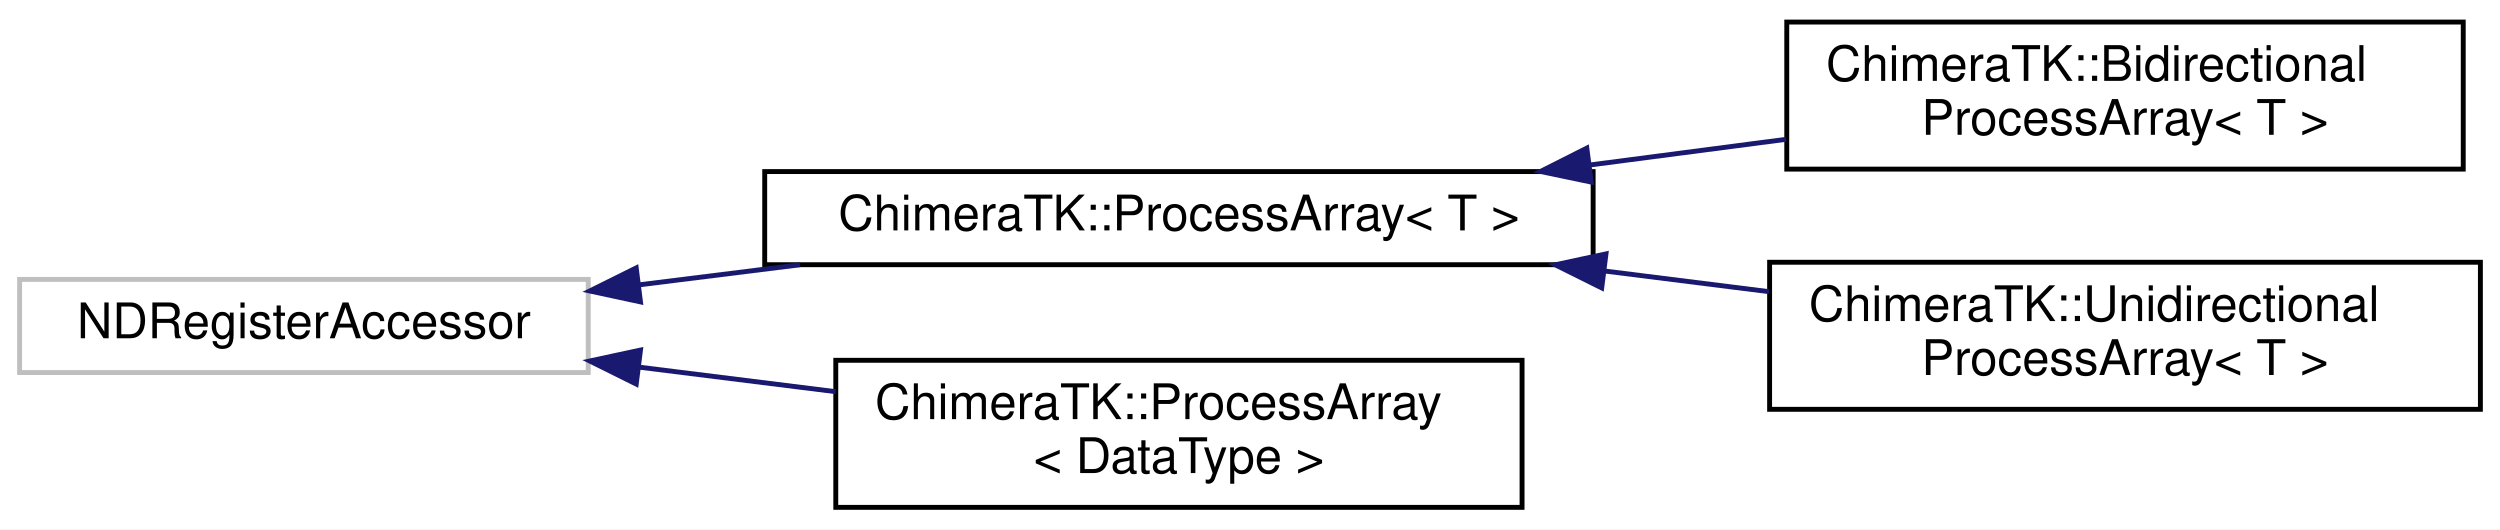
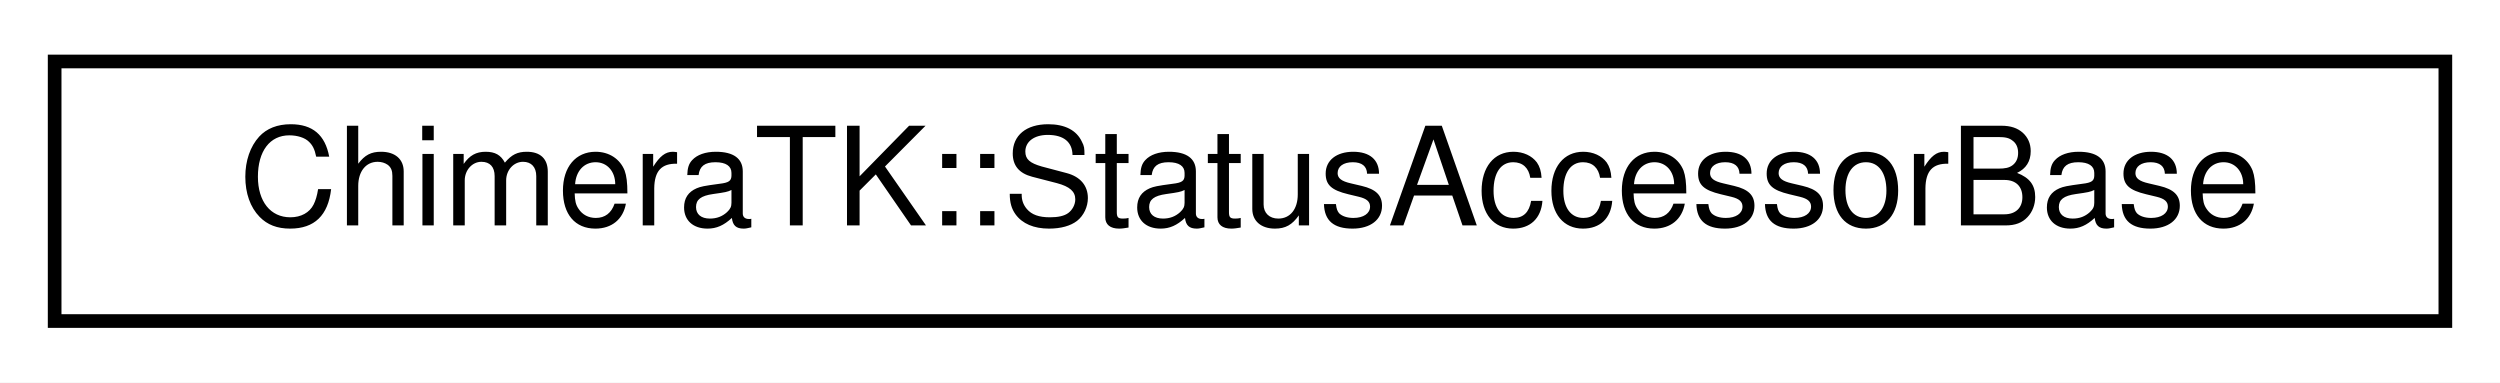
- <svg xmlns="http://www.w3.org/2000/svg" xmlns:xlink="http://www.w3.org/1999/xlink" width="510pt" height="108pt" viewBox="0.00 0.00 510.00 108.00">
-   <g id="graph0" class="graph" transform="scale(1 1) rotate(0) translate(4 104)">
-     <polygon fill="white" stroke="transparent" points="-4,4 -4,-104 506,-104 506,4 -4,4" />
+ <svg xmlns="http://www.w3.org/2000/svg" xmlns:xlink="http://www.w3.org/1999/xlink" width="183pt" height="28pt" viewBox="0.00 0.00 183.00 28.00">
+   <g id="graph0" class="graph" transform="scale(1 1) rotate(0) translate(4 24)">
+     <polygon fill="white" stroke="transparent" points="-4,4 -4,-24 179,-24 179,4 -4,4" />
    <g id="node1" class="node">
      <g id="a_node1">
-         <a xlink:title=" ">
-           <polygon fill="white" stroke="#bfbfbf" points="0,-28 0,-47 116,-47 116,-28 0,-28" />
-           <text text-anchor="middle" x="58" y="-35" font-family="Helvetica,sans-Serif" font-size="10.00">NDRegisterAccessor</text>
+         <a xlink:href="struct_chimera_t_k_1_1_status_accessor_base.html" target="_top" xlink:title="Base class - used to avoid code duplication in StatusOutput, StatusPushInput and StatusPollInput.">
+           <polygon fill="white" stroke="black" points="0,-0.5 0,-19.5 175,-19.5 175,-0.5 0,-0.5" />
+           <text text-anchor="middle" x="87.5" y="-7.5" font-family="Helvetica,sans-Serif" font-size="10.00">ChimeraTK::StatusAccessorBase</text>
        </a>
      </g>
    </g>
-     <g id="node2" class="node">
-       <g id="a_node2">
-         <a xlink:href="class_chimera_t_k_1_1_process_array.html" target="_top" xlink:title="Array version of the ProcessVariable.">
-           <polygon fill="white" stroke="black" points="152,-50 152,-69 321,-69 321,-50 152,-50" />
-           <text text-anchor="middle" x="236.5" y="-57" font-family="Helvetica,sans-Serif" font-size="10.00">ChimeraTK::ProcessArray&lt; T &gt;</text>
-         </a>
-       </g>
-     </g>
-     <g id="edge1" class="edge">
-       <path fill="none" stroke="midnightblue" d="M126.43,-45.9C137.15,-47.24 148.31,-48.63 159.22,-49.99" />
-       <polygon fill="midnightblue" stroke="midnightblue" points="126.66,-42.41 116.3,-44.64 125.79,-49.35 126.66,-42.41" />
-     </g>
-     <g id="node5" class="node">
-       <g id="a_node5">
-         <a xlink:href="class_chimera_t_k_1_1_process_array.html" target="_top" xlink:title=" ">
-           <polygon fill="white" stroke="black" points="166.5,-0.5 166.5,-30.5 306.5,-30.5 306.5,-0.5 166.5,-0.5" />
-           <text text-anchor="start" x="174.5" y="-18.5" font-family="Helvetica,sans-Serif" font-size="10.00">ChimeraTK::ProcessArray</text>
-           <text text-anchor="middle" x="236.5" y="-7.5" font-family="Helvetica,sans-Serif" font-size="10.00">&lt; DataType &gt;</text>
-         </a>
-       </g>
-     </g>
-     <g id="edge4" class="edge">
-       <path fill="none" stroke="midnightblue" d="M126.23,-29.12C139.4,-27.48 153.24,-25.75 166.47,-24.1" />
-       <polygon fill="midnightblue" stroke="midnightblue" points="125.79,-25.65 116.3,-30.36 126.66,-32.59 125.79,-25.65" />
-     </g>
-     <g id="node3" class="node">
-       <g id="a_node3">
-         <a xlink:href="class_chimera_t_k_1_1_bidirectional_process_array.html" target="_top" xlink:title="Implementation of the process array that transports data in both directions.">
-           <polygon fill="white" stroke="black" points="360.5,-69.5 360.5,-99.5 498.5,-99.5 498.5,-69.5 360.5,-69.5" />
-           <text text-anchor="start" x="368.5" y="-87.5" font-family="Helvetica,sans-Serif" font-size="10.00">ChimeraTK::Bidirectional</text>
-           <text text-anchor="middle" x="429.5" y="-76.5" font-family="Helvetica,sans-Serif" font-size="10.00">ProcessArray&lt; T &gt;</text>
-         </a>
-       </g>
-     </g>
-     <g id="edge2" class="edge">
-       <path fill="none" stroke="midnightblue" d="M320.38,-70.35C333.72,-72.09 347.4,-73.89 360.35,-75.58" />
-       <polygon fill="midnightblue" stroke="midnightblue" points="320.62,-66.85 310.25,-69.02 319.71,-73.79 320.62,-66.85" />
-     </g>
-     <g id="node4" class="node">
-       <g id="a_node4">
-         <a xlink:href="class_chimera_t_k_1_1_unidirectional_process_array.html" target="_top" xlink:title="Implementation of the process array that transports data in a single direction.">
-           <polygon fill="white" stroke="black" points="357,-20.5 357,-50.5 502,-50.5 502,-20.5 357,-20.5" />
-           <text text-anchor="start" x="365" y="-38.5" font-family="Helvetica,sans-Serif" font-size="10.00">ChimeraTK::Unidirectional</text>
-           <text text-anchor="middle" x="429.5" y="-27.5" font-family="Helvetica,sans-Serif" font-size="10.00">ProcessArray&lt; T &gt;</text>
-         </a>
-       </g>
-     </g>
-     <g id="edge3" class="edge">
-       <path fill="none" stroke="midnightblue" d="M323.45,-48.7C334.62,-47.3 345.97,-45.87 356.87,-44.5" />
-       <polygon fill="midnightblue" stroke="midnightblue" points="322.75,-45.26 313.26,-49.98 323.62,-52.21 322.75,-45.26" />
-     </g>
  </g>
</svg>
